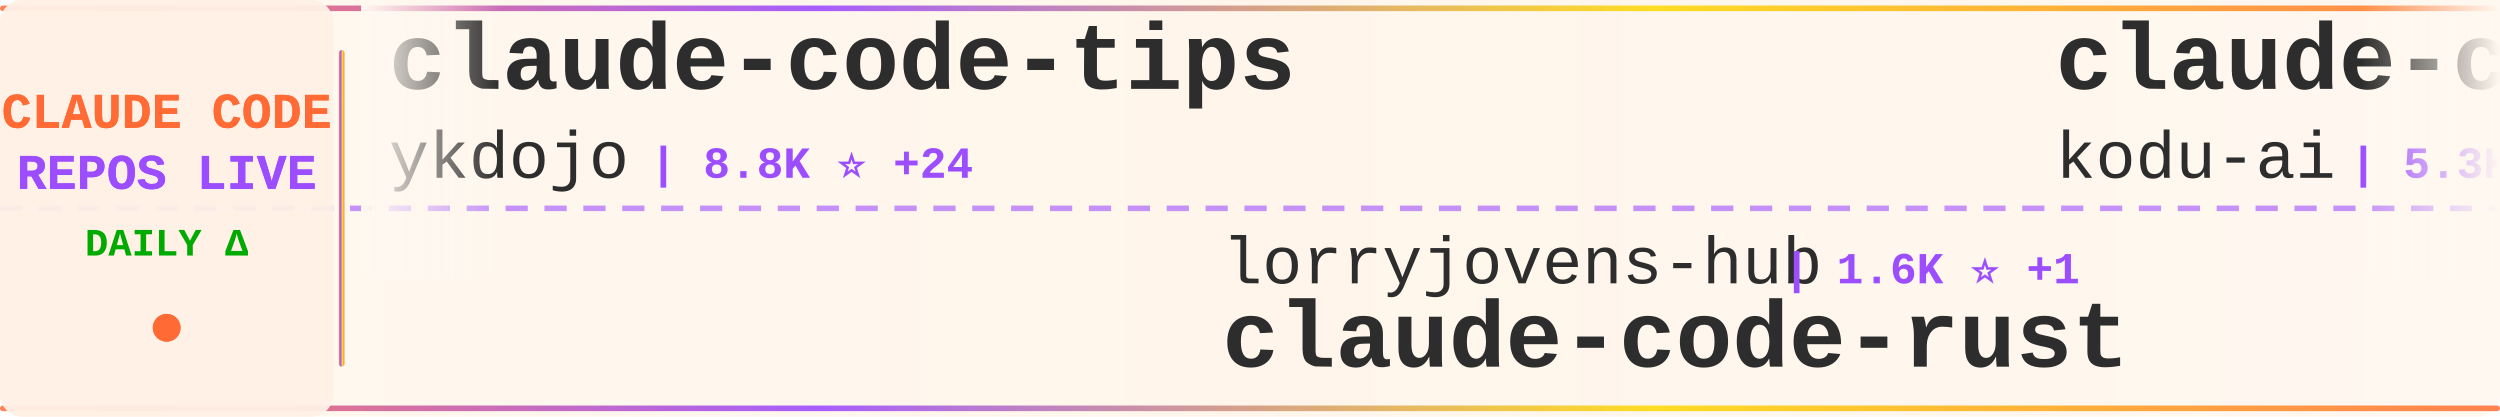
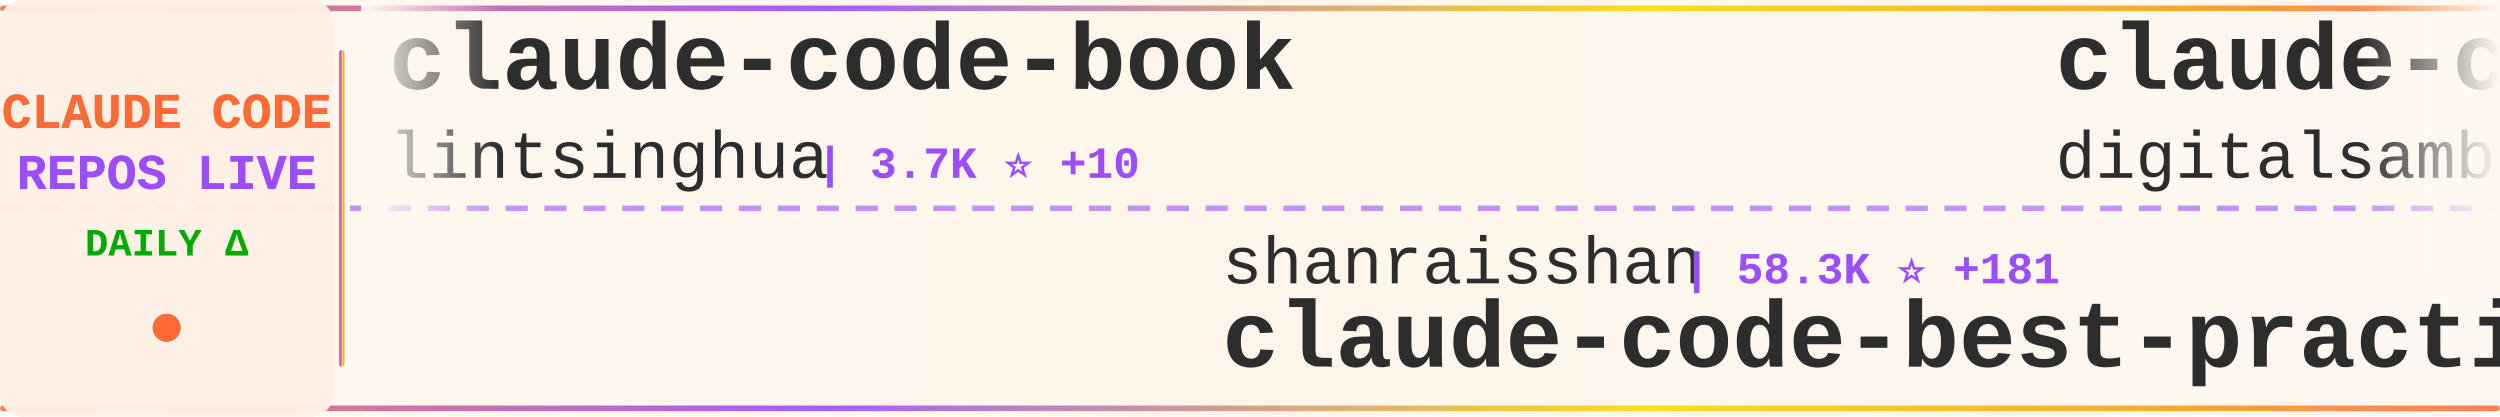
<svg xmlns="http://www.w3.org/2000/svg" width="900" height="150">
  <defs>
    <linearGradient id="tickerBg" x1="0%" y1="0%" x2="100%" y2="0%">
      <stop offset="0%" style="stop-color:#fff8f0;stop-opacity:0.98" />
      <stop offset="50%" style="stop-color:#fff5eb;stop-opacity:1" />
      <stop offset="100%" style="stop-color:#fff8f0;stop-opacity:0.98" />
    </linearGradient>
    <linearGradient id="borderGrad" x1="0%" y1="0%" x2="100%" y2="0%">
      <stop offset="0%" style="stop-color:#FF6B35;stop-opacity:0.85">
        <animate attributeName="stop-opacity" values="0.85;1;0.85" dur="2s" repeatCount="indefinite" />
      </stop>
      <stop offset="33%" style="stop-color:#9C4EFF;stop-opacity:0.9">
        <animate attributeName="stop-opacity" values="0.9;1;0.9" dur="2.2s" repeatCount="indefinite" />
      </stop>
      <stop offset="66%" style="stop-color:#FFD700;stop-opacity:0.85">
        <animate attributeName="stop-opacity" values="0.85;1;0.85" dur="1.8s" repeatCount="indefinite" />
      </stop>
      <stop offset="100%" style="stop-color:#FF6B35;stop-opacity:0.85">
        <animate attributeName="stop-opacity" values="0.85;1;0.85" dur="2s" repeatCount="indefinite" />
      </stop>
    </linearGradient>
    <filter id="textGlow">
      <feGaussianBlur stdDeviation="0.15" result="coloredBlur" />
      <feMerge>
        <feMergeNode in="coloredBlur" />
        <feMergeNode in="SourceGraphic" />
      </feMerge>
    </filter>
    <filter id="metricGlow">
      <feGaussianBlur stdDeviation="0.2" result="coloredBlur" />
      <feMerge>
        <feMergeNode in="coloredBlur" />
        <feMergeNode in="SourceGraphic" />
      </feMerge>
    </filter>
    <linearGradient id="leftFade" x1="0%" y1="0%" x2="100%" y2="0%">
      <stop offset="0%" style="stop-color:#fff8f0;stop-opacity:1" />
      <stop offset="100%" style="stop-color:#fff8f0;stop-opacity:0" />
    </linearGradient>
    <linearGradient id="rightFade" x1="0%" y1="0%" x2="100%" y2="0%">
      <stop offset="0%" style="stop-color:#fff8f0;stop-opacity:0" />
      <stop offset="100%" style="stop-color:#fff8f0;stop-opacity:1" />
    </linearGradient>
  </defs>
  <rect width="900" height="150" fill="url(#tickerBg)" rx="8" />
  <rect x="0" y="2" width="900" height="2" fill="url(#borderGrad)" rx="1" />
  <rect x="0" y="146" width="900" height="2" fill="url(#borderGrad)" rx="1" />
  <line x1="0" y1="75" x2="900" y2="75" stroke="#9C4EFF" stroke-width="2" stroke-dasharray="8 6" opacity="0.6" />
  <rect x="0" y="0" width="120" height="150" fill="#fff0e6" opacity="0.95" rx="8" />
  <text x="60" y="46" font-family="'Courier New', monospace" font-size="18" font-weight="bold" fill="#FF6B35" text-anchor="middle" filter="url(#textGlow)">
    CLAUDE CODE
  </text>
  <text x="60" y="68" font-family="'Courier New', monospace" font-size="18" font-weight="bold" fill="#9C4EFF" text-anchor="middle" filter="url(#textGlow)">
    REPOS LIVE
  </text>
  <text x="60" y="92" font-family="'Courier New', monospace" font-size="14" font-weight="bold" fill="#00aa00" text-anchor="middle">
    DAILY Δ
  </text>
  <circle cx="60" cy="118" r="5" fill="#FF6B35" filter="url(#metricGlow)">
    <animate attributeName="r" values="4;6;4" dur="1.5s" repeatCount="indefinite" />
    <animate attributeName="opacity" values="0.6;1;0.6" dur="1.5s" repeatCount="indefinite" />
  </circle>
  <rect x="122" y="18" width="2" height="114" fill="url(#borderGrad)" rx="1" />
  <clipPath id="tickerClip">
    <rect x="130" y="0" width="770" height="150" />
  </clipPath>
  <g clip-path="url(#tickerClip)">
    <g id="tickerItems">
      <animateTransform attributeName="transform" attributeType="XML" type="translate" from="0 0" to="-3000 0" dur="54s" repeatCount="indefinite" />
      <g transform="translate(0, 0)">
-         <text x="140" y="32" font-family="'Courier New', monospace" font-size="34" font-weight="bold" fill="#2d2d2d">claude-code-tips</text>
-         <text x="140" y="64" font-family="'Courier New', monospace" font-size="24" font-weight="normal" fill="#2d2d2d" opacity="1.0">ykdojo</text>
-         <text x="234" y="64" font-family="'Courier New', monospace" font-size="16" font-weight="bold" fill="#9C4EFF"> | 8.8K ⭐ +24</text>
+         <text x="140" y="32" font-family="'Courier New', monospace" font-size="34" font-weight="bold" fill="#2d2d2d">claude-code-book</text>
+         <text x="140" y="64" font-family="'Courier New', monospace" font-size="24" font-weight="normal" fill="#2d2d2d" opacity="1.0">lintsinghua</text>
+         <text x="294" y="64" font-family="'Courier New', monospace" font-size="16" font-weight="bold" fill="#9C4EFF"> | 3.7K ⭐ +10</text>
      </g>
      <g transform="translate(300, 0)">
-         <text x="140" y="102" font-family="'Courier New', monospace" font-size="24" font-weight="normal" fill="#2d2d2d" opacity="1.0">lorryjovens-hub</text>
-         <text x="342" y="102" font-family="'Courier New', monospace" font-size="16" font-weight="bold" fill="#9C4EFF"> | 1.6K ⭐ +1</text>
-         <text x="140" y="132" font-family="'Courier New', monospace" font-size="34" font-weight="bold" fill="#2d2d2d">claude-code-rust</text>
+         <text x="140" y="102" font-family="'Courier New', monospace" font-size="24" font-weight="normal" fill="#2d2d2d" opacity="1.0">shanraisshan</text>
+         <text x="306" y="102" font-family="'Courier New', monospace" font-size="16" font-weight="bold" fill="#9C4EFF"> | 58.3K ⭐ +181</text>
+         <text x="140" y="132" font-family="'Courier New', monospace" font-size="34" font-weight="bold" fill="#2d2d2d">claude-code-best-practic...</text>
      </g>
      <g transform="translate(600, 0)">
-         <text x="140" y="32" font-family="'Courier New', monospace" font-size="34" font-weight="bold" fill="#2d2d2d">claude-coder</text>
-         <text x="140" y="64" font-family="'Courier New', monospace" font-size="24" font-weight="normal" fill="#2d2d2d" opacity="1.0">kodu-ai</text>
-         <text x="246" y="64" font-family="'Courier New', monospace" font-size="16" font-weight="bold" fill="#9C4EFF"> | 5.3K ⭐</text>
+         <text x="140" y="32" font-family="'Courier New', monospace" font-size="34" font-weight="bold" fill="#2d2d2d">claude-code-video-toolki...</text>
+         <text x="140" y="64" font-family="'Courier New', monospace" font-size="24" font-weight="normal" fill="#2d2d2d" opacity="1.0">digitalsamba</text>
+         <text x="306" y="64" font-family="'Courier New', monospace" font-size="16" font-weight="bold" fill="#9C4EFF"> | 1.5K ⭐ +6</text>
      </g>
      <g transform="translate(900, 0)">
-         <text x="140" y="102" font-family="'Courier New', monospace" font-size="24" font-weight="normal" fill="#2d2d2d" opacity="1.0">FlorianBruniaux</text>
-         <text x="342" y="102" font-family="'Courier New', monospace" font-size="16" font-weight="bold" fill="#9C4EFF"> | 5.1K ⭐ +14</text>
-         <text x="140" y="132" font-family="'Courier New', monospace" font-size="34" font-weight="bold" fill="#2d2d2d">claude-code-ultimate-gui...</text>
+         <text x="140" y="102" font-family="'Courier New', monospace" font-size="24" font-weight="normal" fill="#2d2d2d" opacity="1.0">Chachamaru127</text>
+         <text x="318" y="102" font-family="'Courier New', monospace" font-size="16" font-weight="bold" fill="#9C4EFF"> | 2.8K ⭐ +16</text>
+         <text x="140" y="132" font-family="'Courier New', monospace" font-size="34" font-weight="bold" fill="#2d2d2d">claude-code-harness</text>
      </g>
      <g transform="translate(1200, 0)">
-         <text x="140" y="32" font-family="'Courier New', monospace" font-size="34" font-weight="bold" fill="#2d2d2d">CLIProxyAPI</text>
-         <text x="140" y="64" font-family="'Courier New', monospace" font-size="24" font-weight="normal" fill="#2d2d2d" opacity="1.0">router-for-me</text>
-         <text x="318" y="64" font-family="'Courier New', monospace" font-size="16" font-weight="bold" fill="#9C4EFF"> | 37.8K ⭐ +90</text>
+         <text x="140" y="32" font-family="'Courier New', monospace" font-size="34" font-weight="bold" fill="#2d2d2d">ClaudeCode</text>
+         <text x="140" y="64" font-family="'Courier New', monospace" font-size="24" font-weight="normal" fill="#2d2d2d" opacity="1.0">guanshan</text>
+         <text x="258" y="64" font-family="'Courier New', monospace" font-size="16" font-weight="bold" fill="#9C4EFF"> | 60 ⭐</text>
      </g>
      <g transform="translate(1500, 0)">
-         <text x="140" y="102" font-family="'Courier New', monospace" font-size="24" font-weight="normal" fill="#2d2d2d" opacity="1.0">KPR111</text>
-         <text x="234" y="102" font-family="'Courier New', monospace" font-size="16" font-weight="bold" fill="#9C4EFF"> | 18 ⭐</text>
-         <text x="140" y="132" font-family="'Courier New', monospace" font-size="34" font-weight="bold" fill="#2d2d2d">Claude-Code</text>
+         <text x="140" y="102" font-family="'Courier New', monospace" font-size="24" font-weight="normal" fill="#2d2d2d" opacity="1.0">wanshuiyin</text>
+         <text x="282" y="102" font-family="'Courier New', monospace" font-size="16" font-weight="bold" fill="#9C4EFF"> | 12.3K ⭐ +56</text>
+         <text x="140" y="132" font-family="'Courier New', monospace" font-size="34" font-weight="bold" fill="#2d2d2d">Auto-claude-code-researc...</text>
      </g>
      <g transform="translate(1800, 0)">
-         <text x="140" y="32" font-family="'Courier New', monospace" font-size="34" font-weight="bold" fill="#2d2d2d">claude-code-sourcemap</text>
-         <text x="140" y="64" font-family="'Courier New', monospace" font-size="24" font-weight="normal" fill="#2d2d2d" opacity="1.0">Hyper66666</text>
-         <text x="282" y="64" font-family="'Courier New', monospace" font-size="16" font-weight="bold" fill="#9C4EFF"> | 215 ⭐</text>
+         <text x="140" y="32" font-family="'Courier New', monospace" font-size="34" font-weight="bold" fill="#2d2d2d">awesome-claude-code</text>
+         <text x="140" y="64" font-family="'Courier New', monospace" font-size="24" font-weight="normal" fill="#2d2d2d" opacity="1.0">jqueryscript</text>
+         <text x="306" y="64" font-family="'Courier New', monospace" font-size="16" font-weight="bold" fill="#9C4EFF"> | 427 ⭐ +3</text>
      </g>
      <g transform="translate(2100, 0)">
-         <text x="140" y="102" font-family="'Courier New', monospace" font-size="24" font-weight="normal" fill="#2d2d2d" opacity="1.0">ghuntley</text>
-         <text x="258" y="102" font-family="'Courier New', monospace" font-size="16" font-weight="bold" fill="#9C4EFF"> | 985 ⭐</text>
-         <text x="140" y="132" font-family="'Courier New', monospace" font-size="34" font-weight="bold" fill="#2d2d2d">claude-code-source-code-...</text>
+         <text x="140" y="102" font-family="'Courier New', monospace" font-size="24" font-weight="normal" fill="#2d2d2d" opacity="1.0">oboard</text>
+         <text x="234" y="102" font-family="'Courier New', monospace" font-size="16" font-weight="bold" fill="#9C4EFF"> | 3.2K ⭐ +1</text>
+         <text x="140" y="132" font-family="'Courier New', monospace" font-size="34" font-weight="bold" fill="#2d2d2d">claude-code-rev</text>
      </g>
      <g transform="translate(2400, 0)">
-         <text x="140" y="32" font-family="'Courier New', monospace" font-size="34" font-weight="bold" fill="#2d2d2d">claude-code-templates</text>
-         <text x="140" y="64" font-family="'Courier New', monospace" font-size="24" font-weight="normal" fill="#2d2d2d" opacity="1.0">davila7</text>
-         <text x="246" y="64" font-family="'Courier New', monospace" font-size="16" font-weight="bold" fill="#9C4EFF"> | 28.1K ⭐ +31</text>
+         <text x="140" y="32" font-family="'Courier New', monospace" font-size="34" font-weight="bold" fill="#2d2d2d">claude-code</text>
+         <text x="140" y="64" font-family="'Courier New', monospace" font-size="24" font-weight="normal" fill="#2d2d2d" opacity="1.0">lowcortisolprogrammer</text>
+         <text x="414" y="64" font-family="'Courier New', monospace" font-size="16" font-weight="bold" fill="#9C4EFF"> | 171 ⭐</text>
      </g>
      <g transform="translate(2700, 0)">
-         <text x="140" y="102" font-family="'Courier New', monospace" font-size="24" font-weight="normal" fill="#2d2d2d" opacity="1.0">VineeTagarwaL-code</text>
-         <text x="378" y="102" font-family="'Courier New', monospace" font-size="16" font-weight="bold" fill="#9C4EFF"> | 276 ⭐</text>
+         <text x="140" y="102" font-family="'Courier New', monospace" font-size="24" font-weight="normal" fill="#2d2d2d" opacity="1.0">mehmoodosman</text>
+         <text x="306" y="102" font-family="'Courier New', monospace" font-size="16" font-weight="bold" fill="#9C4EFF"> | 167 ⭐ +1</text>
        <text x="140" y="132" font-family="'Courier New', monospace" font-size="34" font-weight="bold" fill="#2d2d2d">claude-code</text>
      </g>
      <g transform="translate(3000, 0)">
-         <text x="140" y="32" font-family="'Courier New', monospace" font-size="34" font-weight="bold" fill="#2d2d2d">claude-code-tips</text>
-         <text x="140" y="64" font-family="'Courier New', monospace" font-size="24" font-weight="normal" fill="#2d2d2d" opacity="1.0">ykdojo</text>
-         <text x="234" y="64" font-family="'Courier New', monospace" font-size="16" font-weight="bold" fill="#9C4EFF"> | 8.8K ⭐ +24</text>
+         <text x="140" y="32" font-family="'Courier New', monospace" font-size="34" font-weight="bold" fill="#2d2d2d">claude-code-book</text>
+         <text x="140" y="64" font-family="'Courier New', monospace" font-size="24" font-weight="normal" fill="#2d2d2d" opacity="1.0">lintsinghua</text>
+         <text x="294" y="64" font-family="'Courier New', monospace" font-size="16" font-weight="bold" fill="#9C4EFF"> | 3.7K ⭐ +10</text>
      </g>
      <g transform="translate(3300, 0)">
-         <text x="140" y="102" font-family="'Courier New', monospace" font-size="24" font-weight="normal" fill="#2d2d2d" opacity="1.0">lorryjovens-hub</text>
-         <text x="342" y="102" font-family="'Courier New', monospace" font-size="16" font-weight="bold" fill="#9C4EFF"> | 1.6K ⭐ +1</text>
-         <text x="140" y="132" font-family="'Courier New', monospace" font-size="34" font-weight="bold" fill="#2d2d2d">claude-code-rust</text>
+         <text x="140" y="102" font-family="'Courier New', monospace" font-size="24" font-weight="normal" fill="#2d2d2d" opacity="1.0">shanraisshan</text>
+         <text x="306" y="102" font-family="'Courier New', monospace" font-size="16" font-weight="bold" fill="#9C4EFF"> | 58.3K ⭐ +181</text>
+         <text x="140" y="132" font-family="'Courier New', monospace" font-size="34" font-weight="bold" fill="#2d2d2d">claude-code-best-practic...</text>
      </g>
      <g transform="translate(3600, 0)">
-         <text x="140" y="32" font-family="'Courier New', monospace" font-size="34" font-weight="bold" fill="#2d2d2d">claude-coder</text>
-         <text x="140" y="64" font-family="'Courier New', monospace" font-size="24" font-weight="normal" fill="#2d2d2d" opacity="1.0">kodu-ai</text>
-         <text x="246" y="64" font-family="'Courier New', monospace" font-size="16" font-weight="bold" fill="#9C4EFF"> | 5.3K ⭐</text>
+         <text x="140" y="32" font-family="'Courier New', monospace" font-size="34" font-weight="bold" fill="#2d2d2d">claude-code-video-toolki...</text>
+         <text x="140" y="64" font-family="'Courier New', monospace" font-size="24" font-weight="normal" fill="#2d2d2d" opacity="1.0">digitalsamba</text>
+         <text x="306" y="64" font-family="'Courier New', monospace" font-size="16" font-weight="bold" fill="#9C4EFF"> | 1.5K ⭐ +6</text>
      </g>
      <g transform="translate(3900, 0)">
-         <text x="140" y="102" font-family="'Courier New', monospace" font-size="24" font-weight="normal" fill="#2d2d2d" opacity="1.0">FlorianBruniaux</text>
-         <text x="342" y="102" font-family="'Courier New', monospace" font-size="16" font-weight="bold" fill="#9C4EFF"> | 5.1K ⭐ +14</text>
-         <text x="140" y="132" font-family="'Courier New', monospace" font-size="34" font-weight="bold" fill="#2d2d2d">claude-code-ultimate-gui...</text>
+         <text x="140" y="102" font-family="'Courier New', monospace" font-size="24" font-weight="normal" fill="#2d2d2d" opacity="1.0">Chachamaru127</text>
+         <text x="318" y="102" font-family="'Courier New', monospace" font-size="16" font-weight="bold" fill="#9C4EFF"> | 2.8K ⭐ +16</text>
+         <text x="140" y="132" font-family="'Courier New', monospace" font-size="34" font-weight="bold" fill="#2d2d2d">claude-code-harness</text>
      </g>
    </g>
  </g>
  <rect x="130" y="0" width="50" height="100" fill="url(#leftFade)" />
  <rect x="850" y="0" width="50" height="100" fill="url(#rightFade)" />
</svg>
